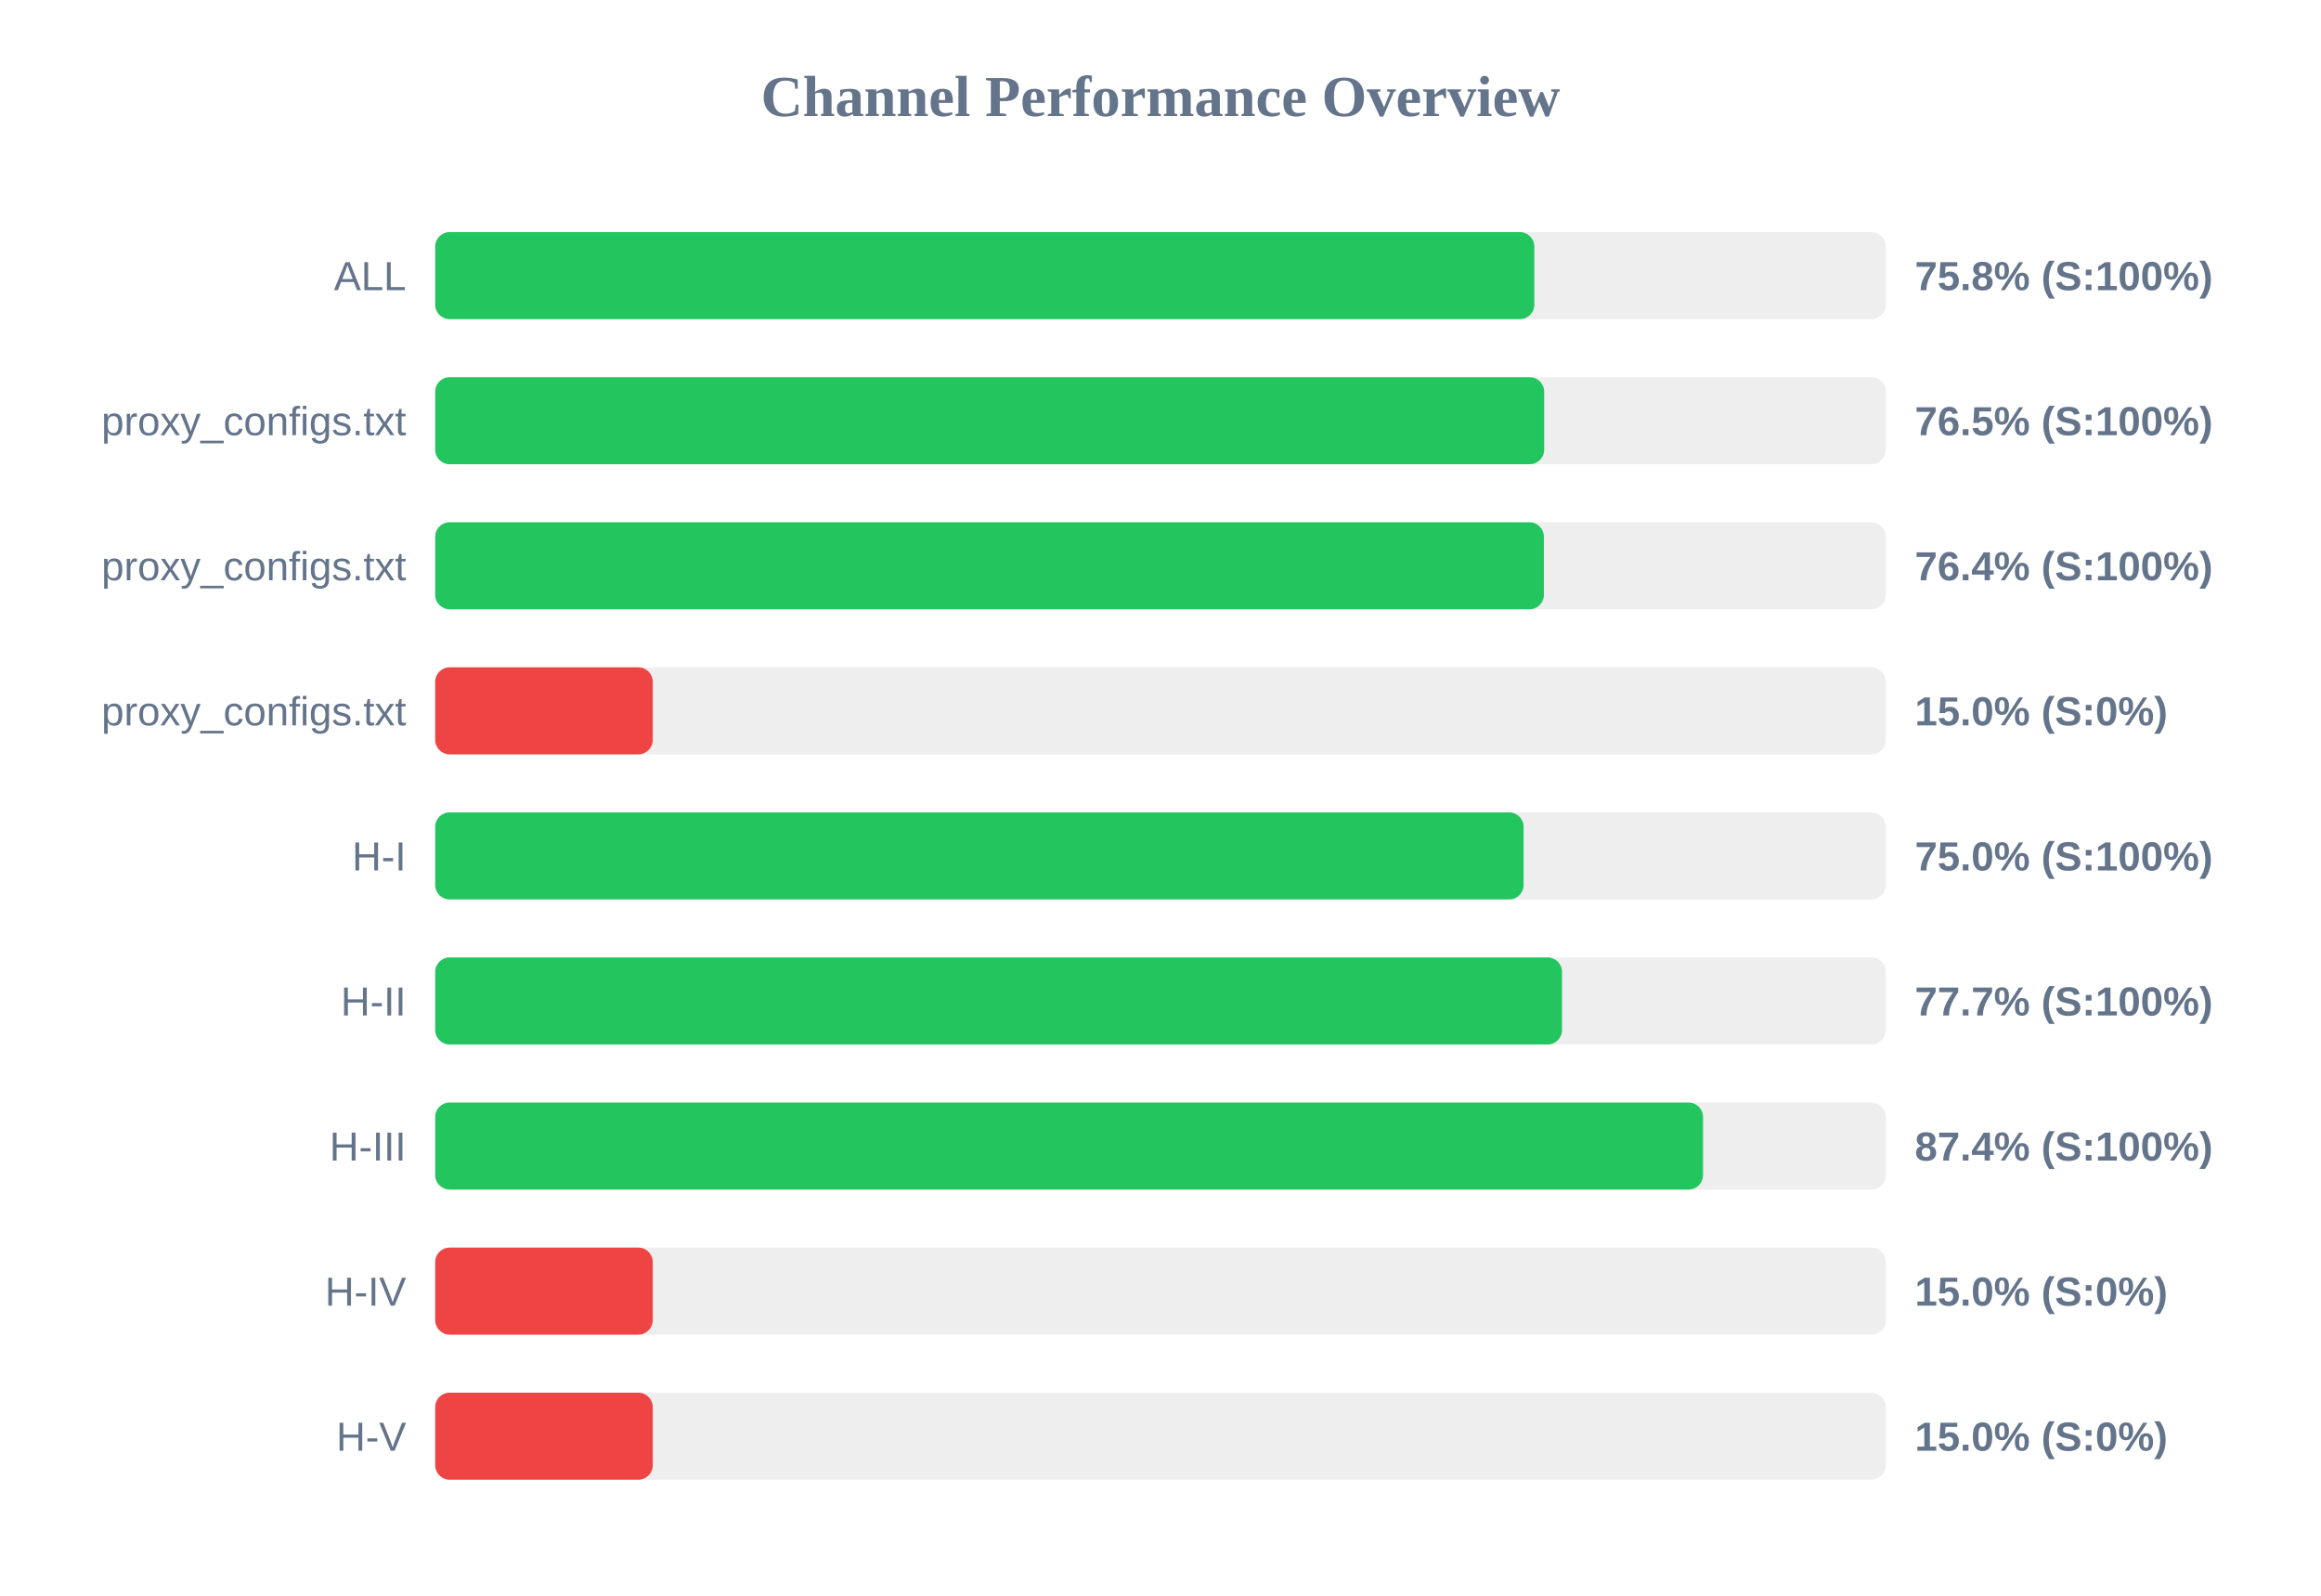
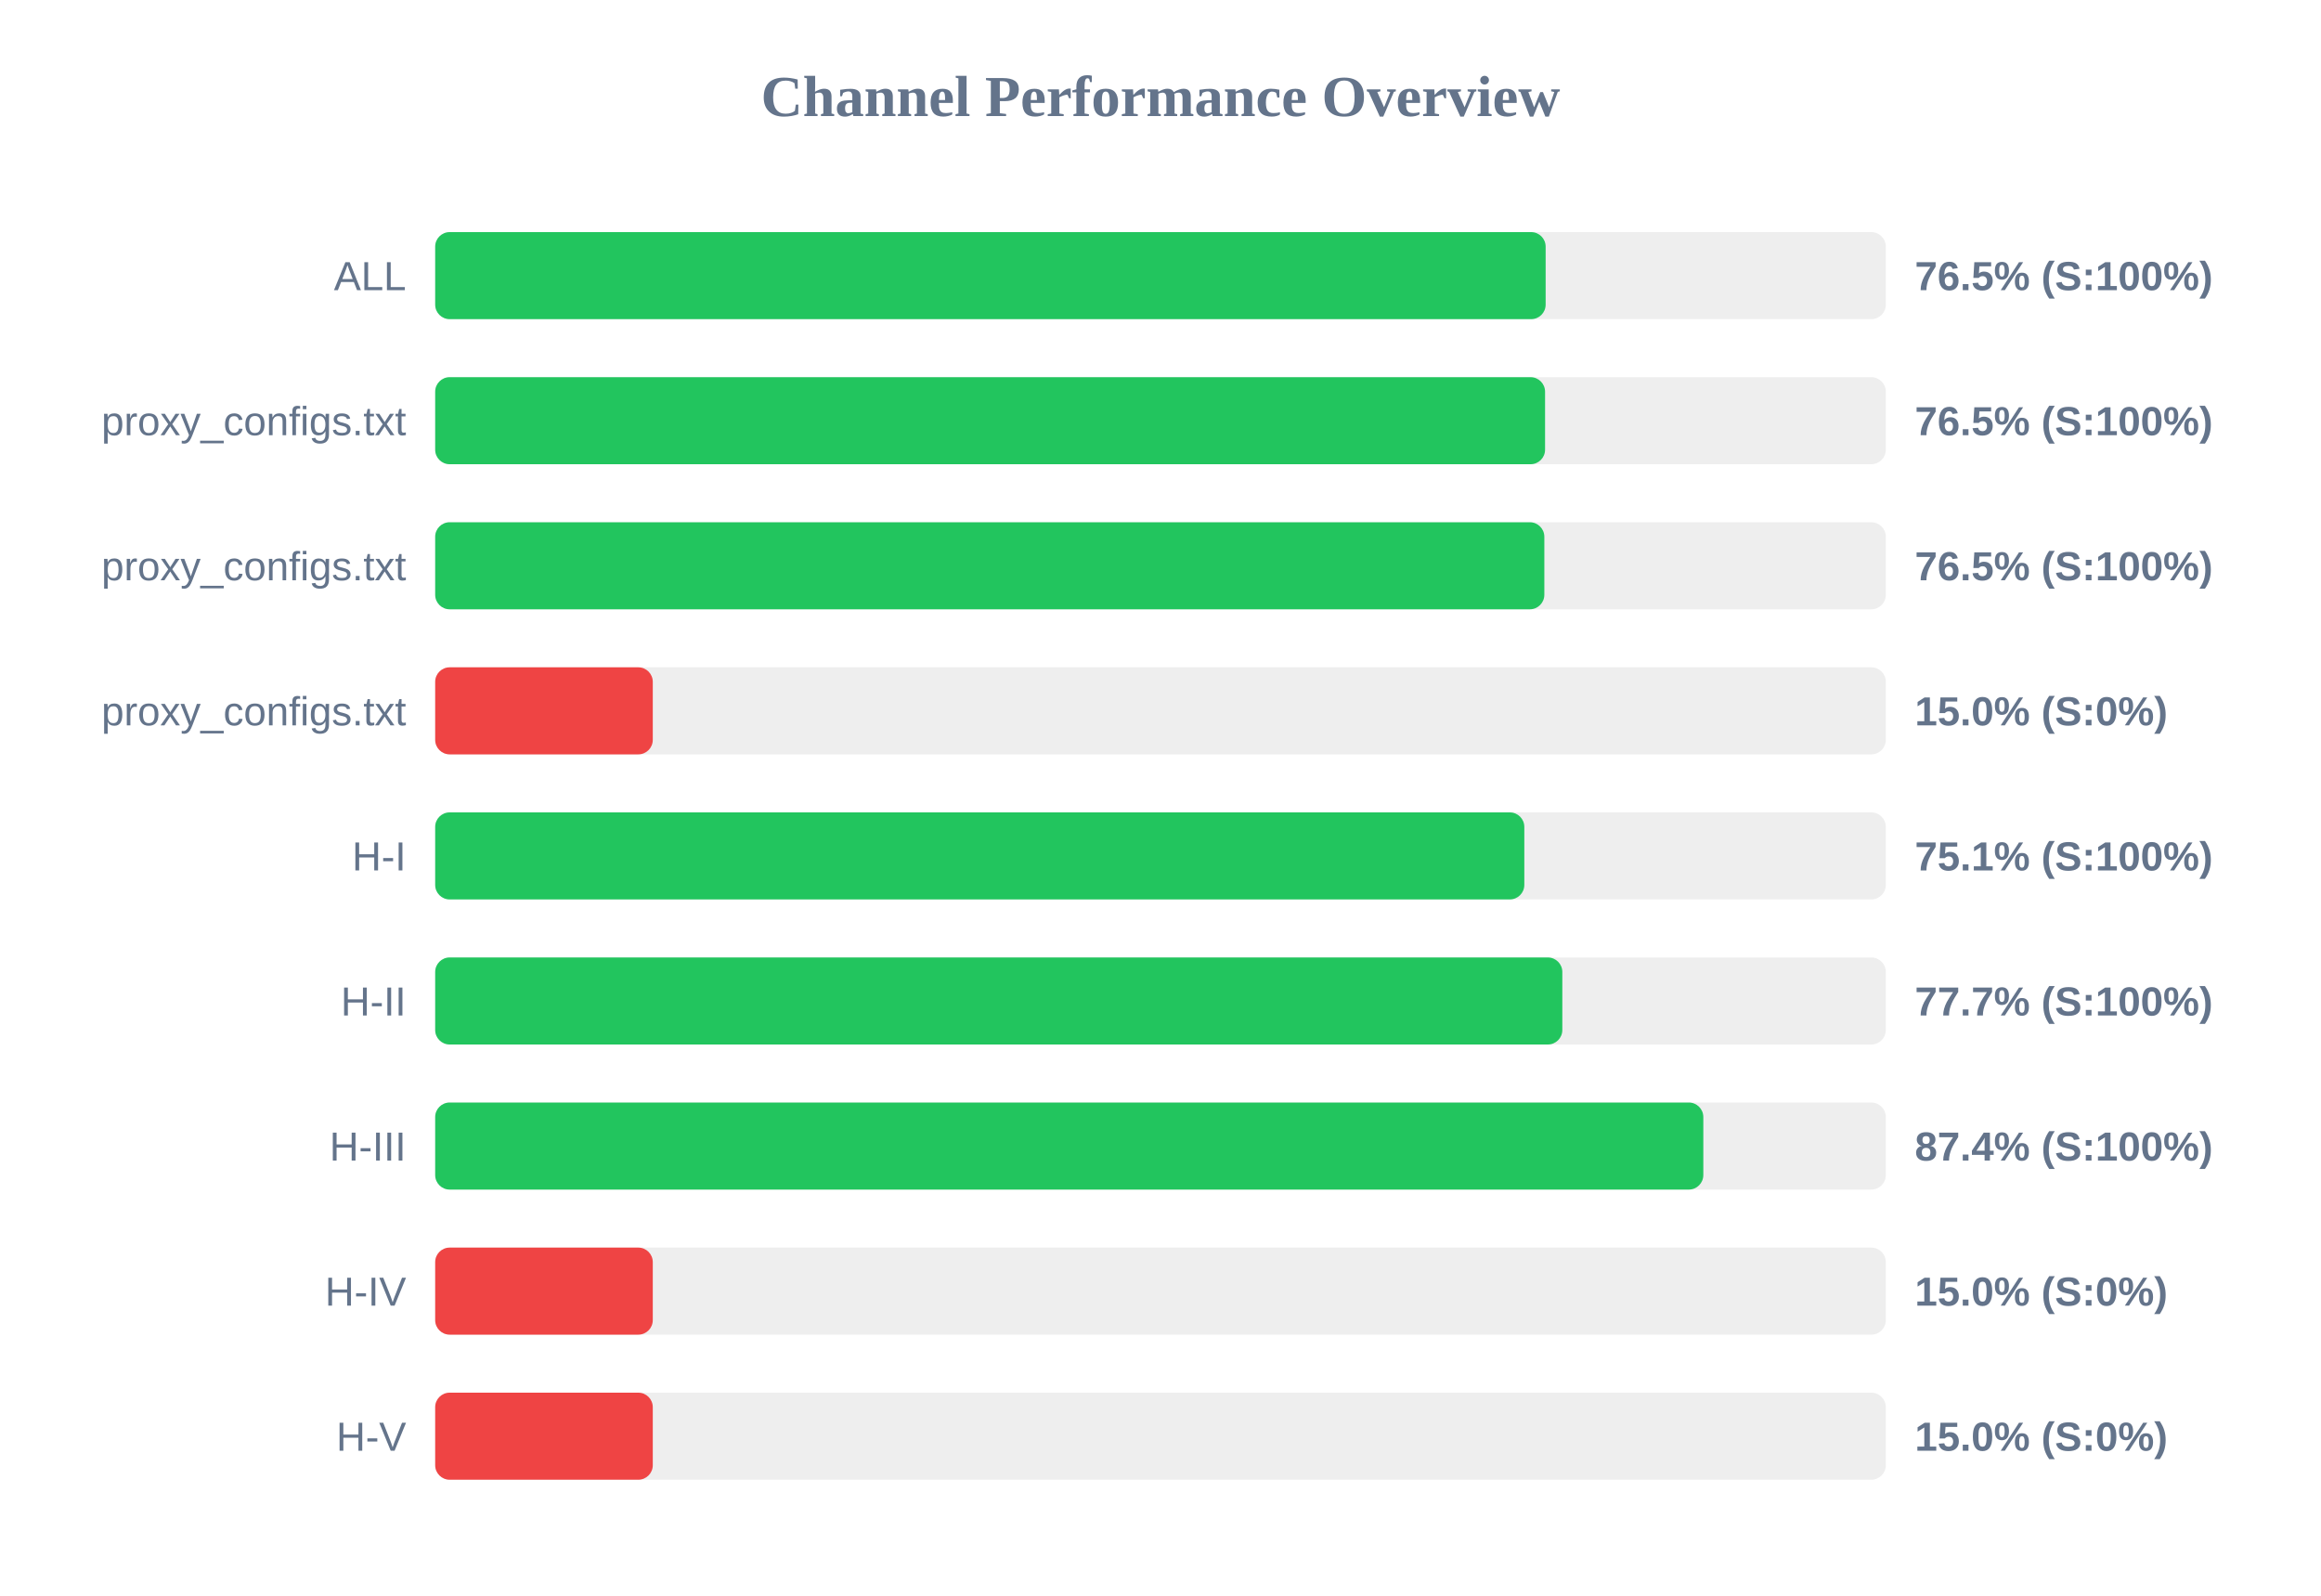
<svg xmlns="http://www.w3.org/2000/svg" width="800" height="550" version="1.1">
  <style>
        .row { font: 14px Arial; fill: #64748b; }
        .score { font: bold 14px Arial; fill: #64748b; }
    </style>
  <text x="400" y="40" text-anchor="middle" font-size="20px" font-weight="bold" fill="#64748b">Channel Performance Overview</text>
  <rect x="150" y="80" width="500" height="30" fill="#eee" rx="5" />
-   <rect x="150" y="80" width="378.85" height="30" fill="#22c55e" rx="5" />
+   <rect x="150" y="80" width="382.75" height="30" fill="#22c55e" rx="5" />
  <text x="140" y="100" text-anchor="end" class="row">ALL</text>
-   <text x="660" y="100" text-anchor="start" class="score">75.8% (S:100%)</text>
+   <text x="660" y="100" text-anchor="start" class="score">76.5% (S:100%)</text>
  <rect x="150" y="130" width="500" height="30" fill="#eee" rx="5" />
-   <rect x="150" y="130" width="382.25" height="30" fill="#22c55e" rx="5" />
+   <rect x="150" y="130" width="382.55" height="30" fill="#22c55e" rx="5" />
  <text x="140" y="150" text-anchor="end" class="row">proxy_configs.txt</text>
  <text x="660" y="150" text-anchor="start" class="score">76.5% (S:100%)</text>
  <rect x="150" y="180" width="500" height="30" fill="#eee" rx="5" />
-   <rect x="150" y="180" width="382.15" height="30" fill="#22c55e" rx="5" />
+   <rect x="150" y="180" width="382.3" height="30" fill="#22c55e" rx="5" />
  <text x="140" y="200" text-anchor="end" class="row">proxy_configs.txt</text>
-   <text x="660" y="200" text-anchor="start" class="score">76.4% (S:100%)</text>
+   <text x="660" y="200" text-anchor="start" class="score">76.5% (S:100%)</text>
  <rect x="150" y="230" width="500" height="30" fill="#eee" rx="5" />
  <rect x="150" y="230" width="75.0" height="30" fill="#ef4444" rx="5" />
  <text x="140" y="250" text-anchor="end" class="row">proxy_configs.txt</text>
  <text x="660" y="250" text-anchor="start" class="score">15.0% (S:0%)</text>
  <rect x="150" y="280" width="500" height="30" fill="#eee" rx="5" />
-   <rect x="150" y="280" width="375.15" height="30" fill="#22c55e" rx="5" />
+   <rect x="150" y="280" width="375.4" height="30" fill="#22c55e" rx="5" />
  <text x="140" y="300" text-anchor="end" class="row">H-I</text>
-   <text x="660" y="300" text-anchor="start" class="score">75.0% (S:100%)</text>
+   <text x="660" y="300" text-anchor="start" class="score">75.1% (S:100%)</text>
  <rect x="150" y="330" width="500" height="30" fill="#eee" rx="5" />
-   <rect x="150" y="330" width="388.4" height="30" fill="#22c55e" rx="5" />
+   <rect x="150" y="330" width="388.5" height="30" fill="#22c55e" rx="5" />
  <text x="140" y="350" text-anchor="end" class="row">H-II</text>
  <text x="660" y="350" text-anchor="start" class="score">77.7% (S:100%)</text>
  <rect x="150" y="380" width="500" height="30" fill="#eee" rx="5" />
-   <rect x="150" y="380" width="437.0" height="30" fill="#22c55e" rx="5" />
+   <rect x="150" y="380" width="437.1" height="30" fill="#22c55e" rx="5" />
  <text x="140" y="400" text-anchor="end" class="row">H-III</text>
  <text x="660" y="400" text-anchor="start" class="score">87.4% (S:100%)</text>
  <rect x="150" y="430" width="500" height="30" fill="#eee" rx="5" />
  <rect x="150" y="430" width="75.0" height="30" fill="#ef4444" rx="5" />
  <text x="140" y="450" text-anchor="end" class="row">H-IV</text>
  <text x="660" y="450" text-anchor="start" class="score">15.0% (S:0%)</text>
  <rect x="150" y="480" width="500" height="30" fill="#eee" rx="5" />
  <rect x="150" y="480" width="75.0" height="30" fill="#ef4444" rx="5" />
  <text x="140" y="500" text-anchor="end" class="row">H-V</text>
  <text x="660" y="500" text-anchor="start" class="score">15.0% (S:0%)</text>
</svg>
